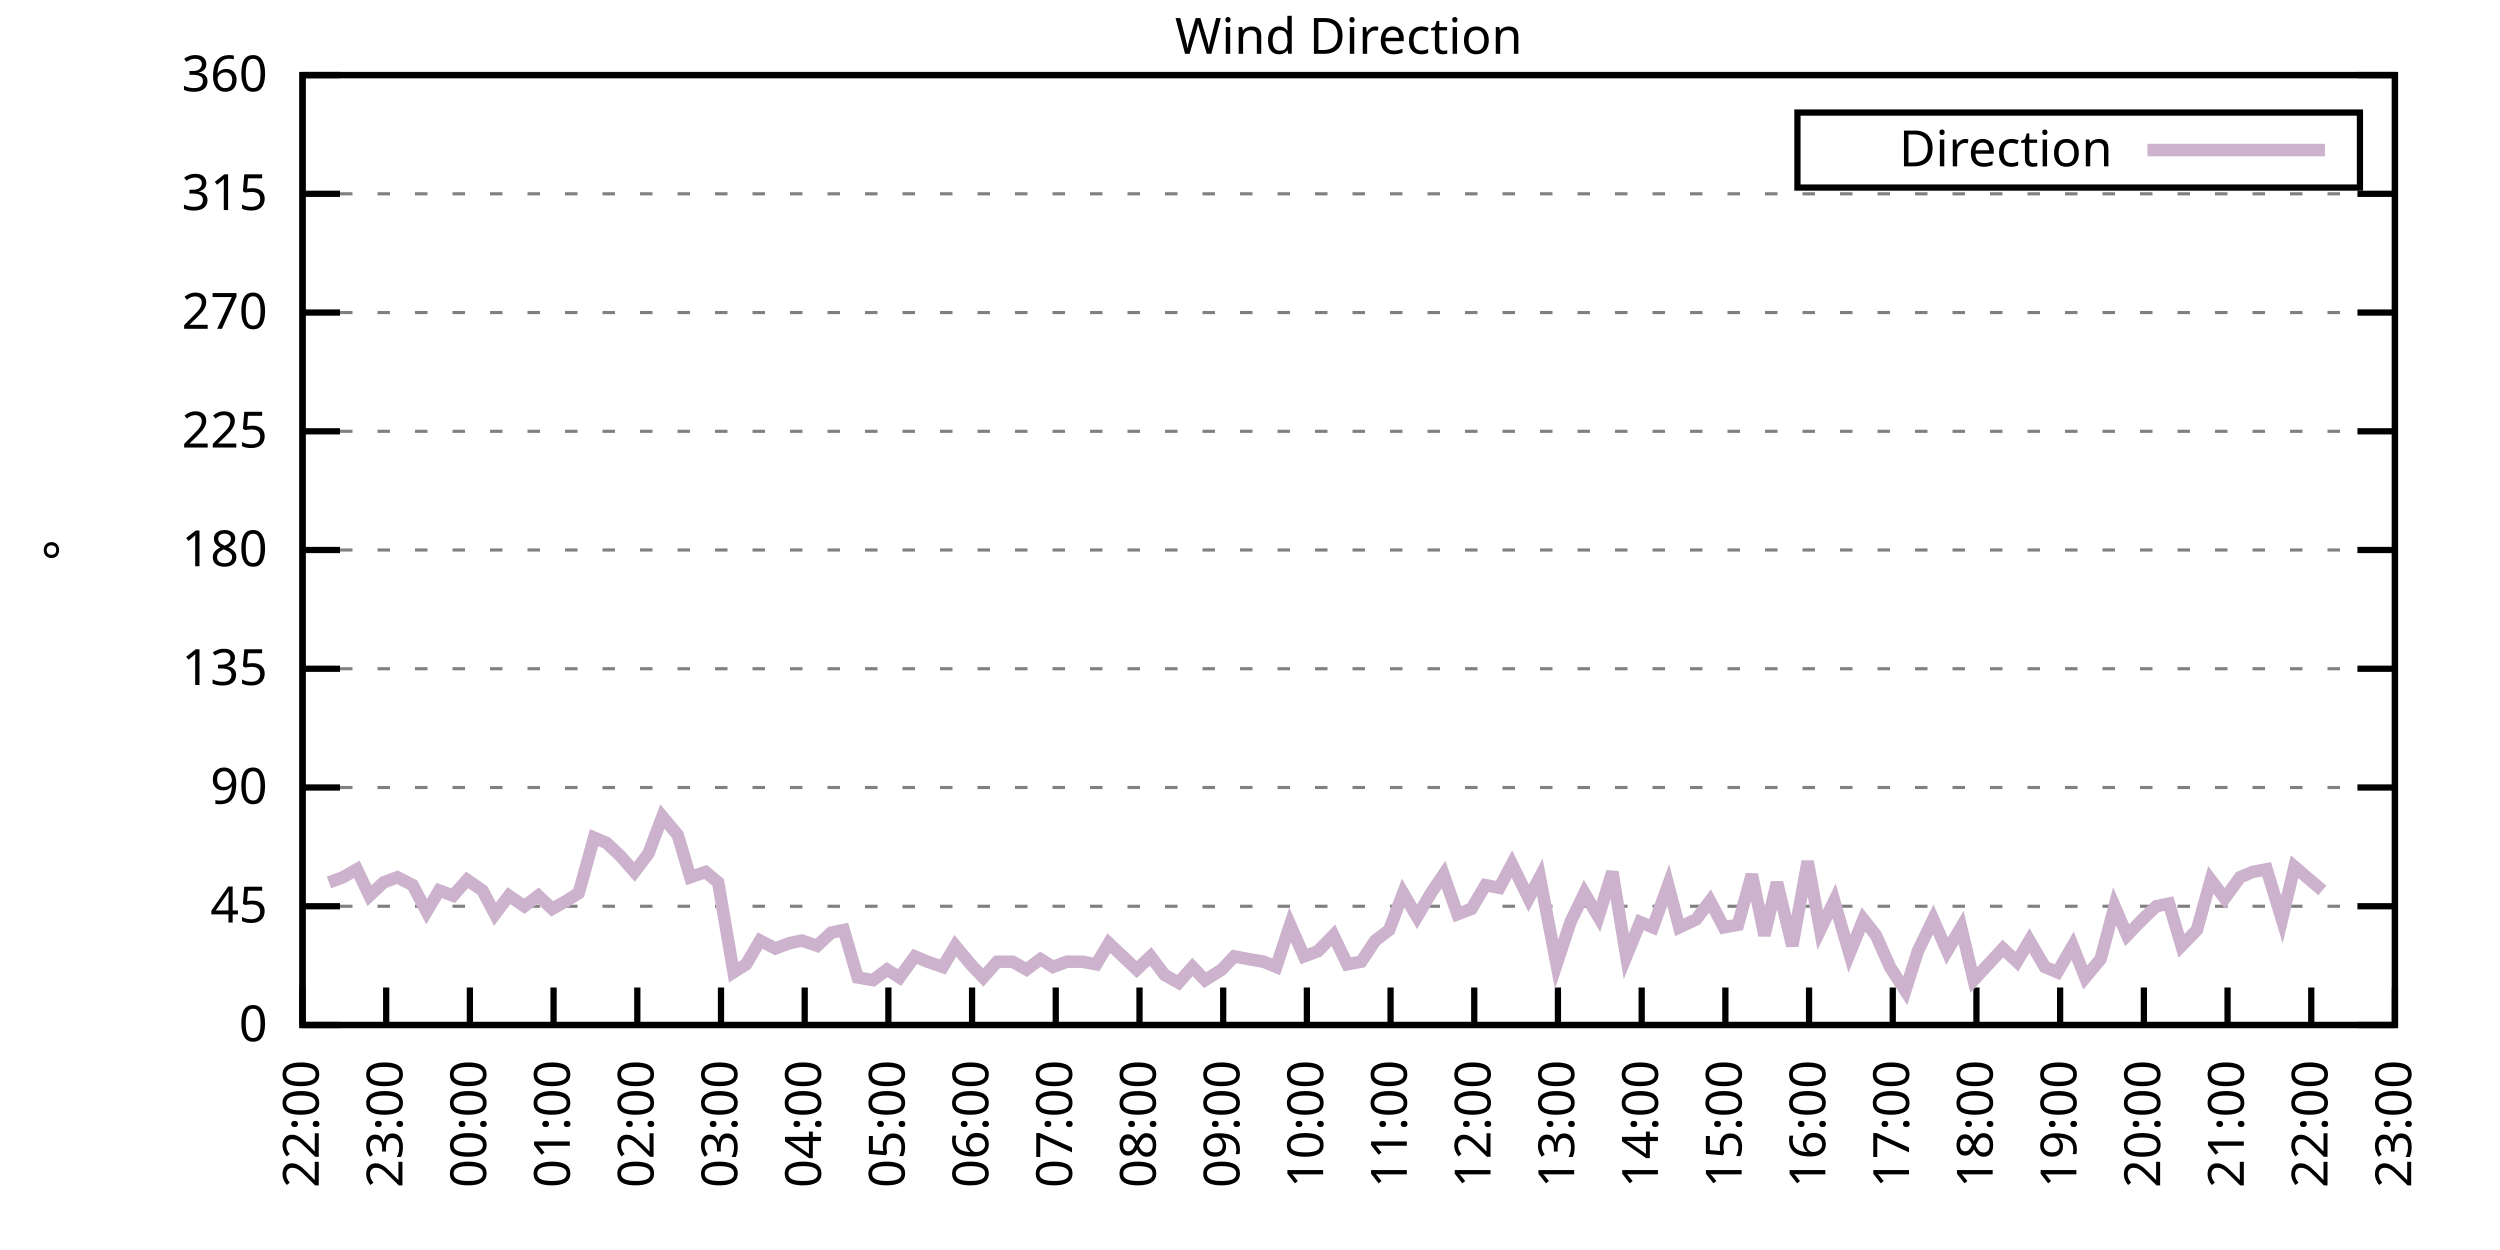
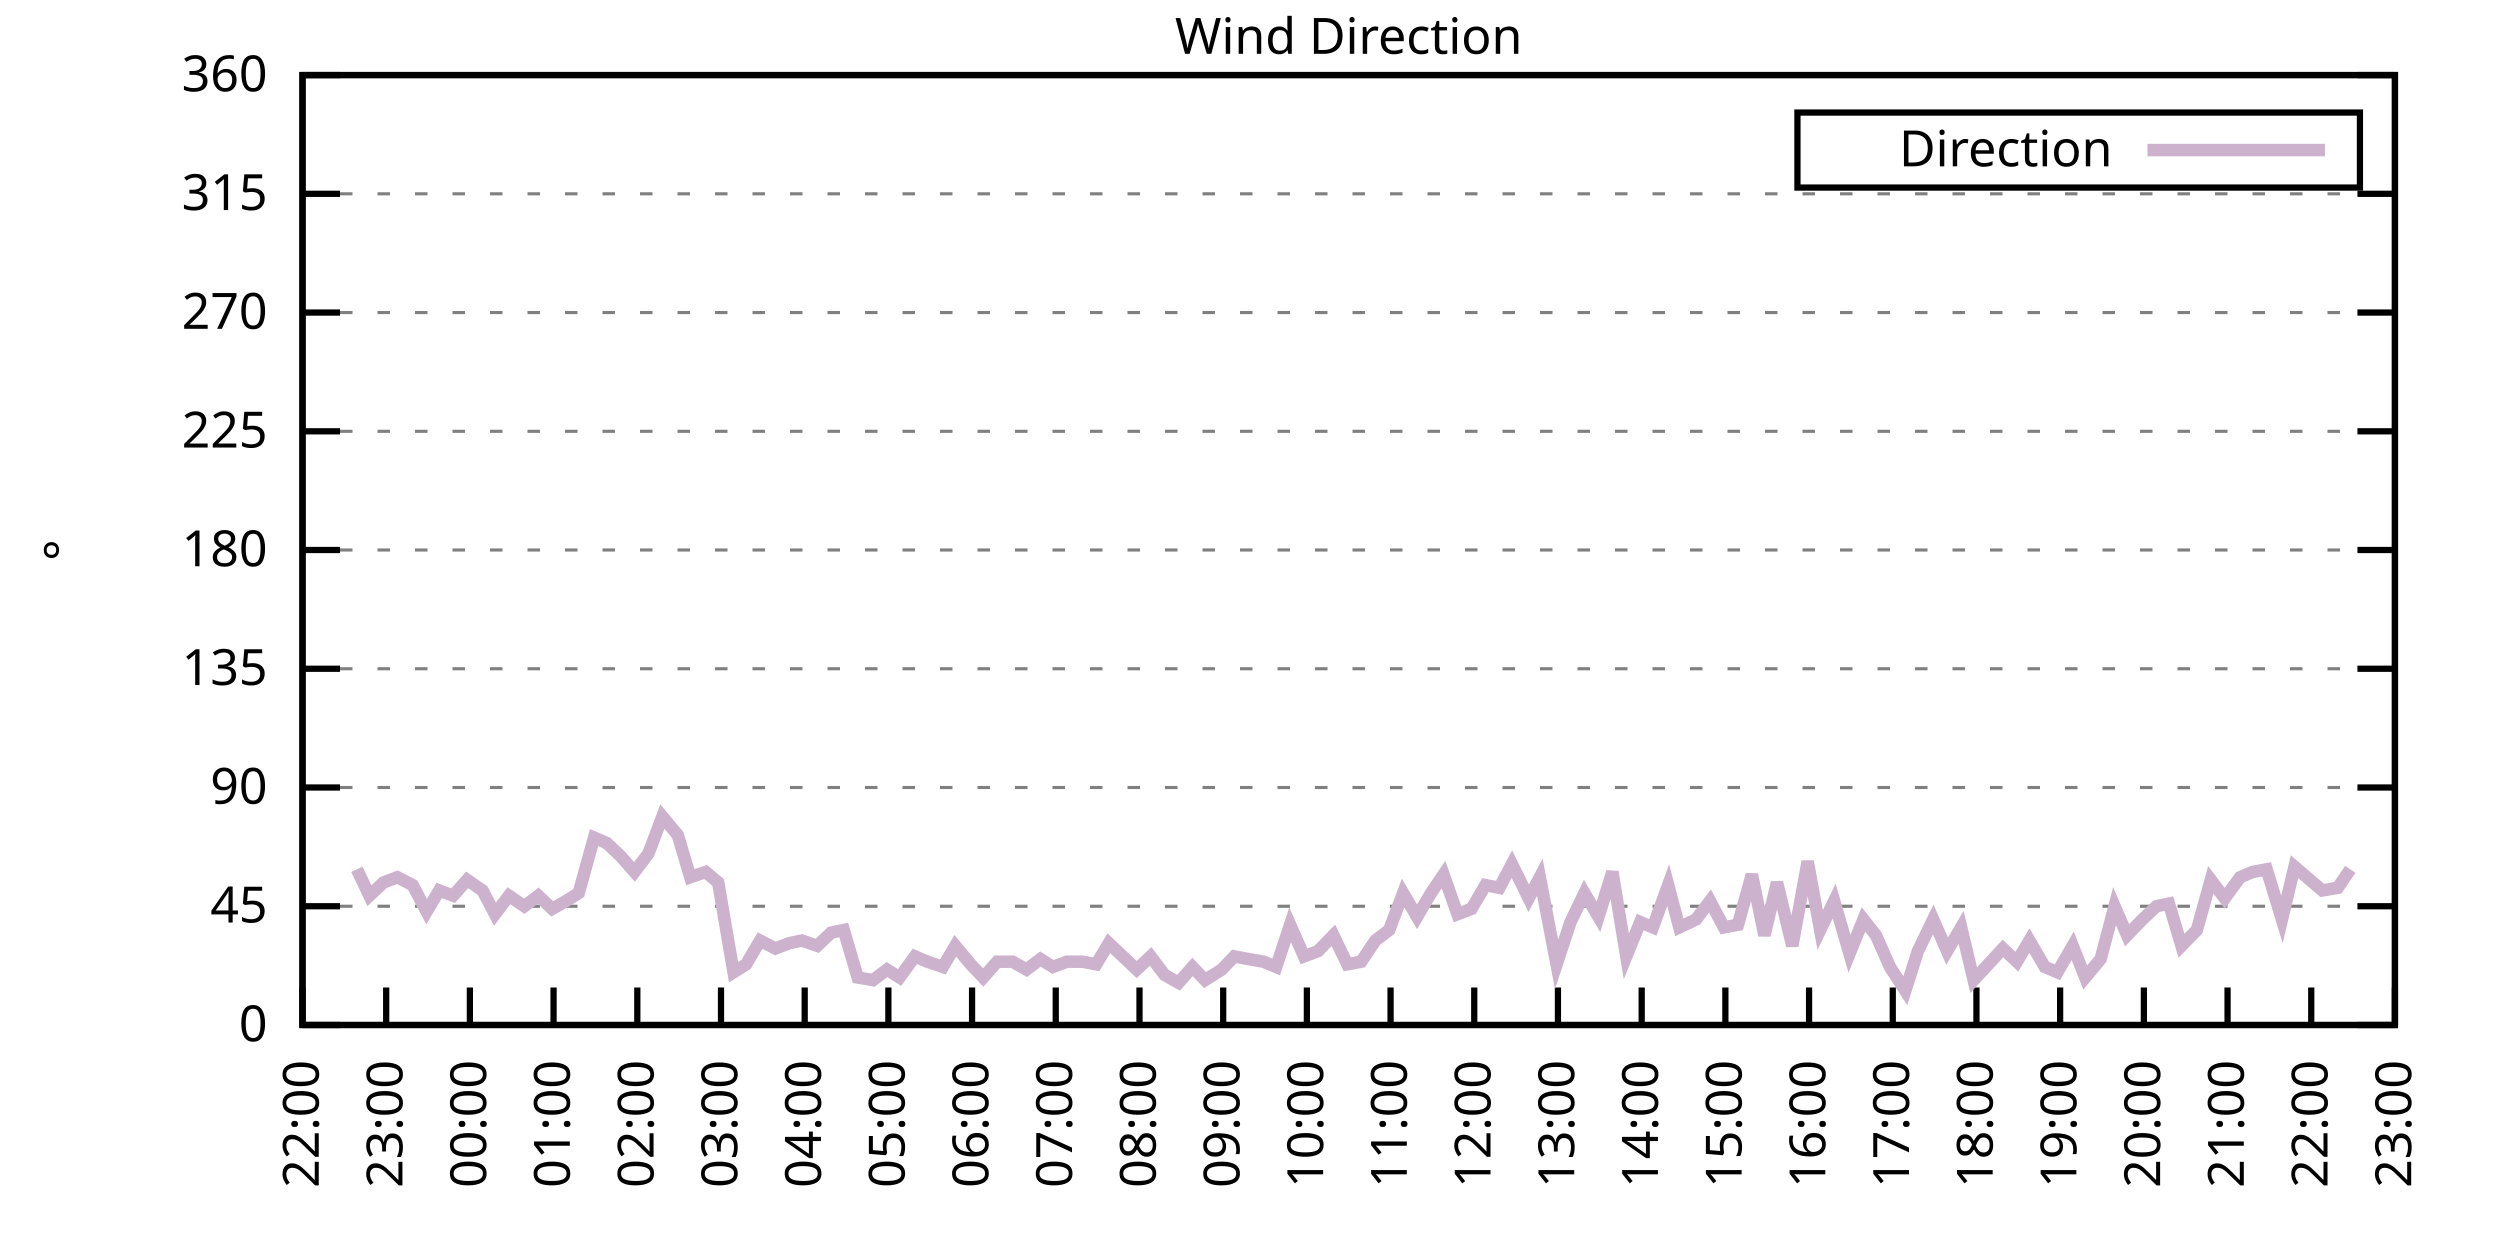
<svg xmlns="http://www.w3.org/2000/svg" xmlns:xlink="http://www.w3.org/1999/xlink" width="400" height="200" viewBox="0 0 400 200">
  <g id="gnuplot_canvas">
    <rect x="0" y="0" width="400" height="200" fill="none" />
    <defs>
      <circle id="gpDot" r="0.5" stroke-width="0.5" stroke="currentColor" />
      <path id="gpPt0" stroke-width="0.333" stroke="currentColor" d="M-1,0 h2 M0,-1 v2" />
      <path id="gpPt1" stroke-width="0.333" stroke="currentColor" d="M-1,-1 L1,1 M1,-1 L-1,1" />
      <path id="gpPt2" stroke-width="0.333" stroke="currentColor" d="M-1,0 L1,0 M0,-1 L0,1 M-1,-1 L1,1 M-1,1 L1,-1" />
      <rect id="gpPt3" stroke-width="0.333" stroke="currentColor" x="-1" y="-1" width="2" height="2" />
      <rect id="gpPt4" stroke-width="0.333" stroke="currentColor" fill="currentColor" x="-1" y="-1" width="2" height="2" />
      <circle id="gpPt5" stroke-width="0.333" stroke="currentColor" cx="0" cy="0" r="1" />
      <use xlink:href="#gpPt5" id="gpPt6" fill="currentColor" stroke="none" />
      <path id="gpPt7" stroke-width="0.333" stroke="currentColor" d="M0,-1.33 L-1.33,0.67 L1.33,0.67 z" />
      <use xlink:href="#gpPt7" id="gpPt8" fill="currentColor" stroke="none" />
      <use xlink:href="#gpPt7" id="gpPt9" stroke="currentColor" transform="rotate(180)" />
      <use xlink:href="#gpPt9" id="gpPt10" fill="currentColor" stroke="none" />
      <use xlink:href="#gpPt3" id="gpPt11" stroke="currentColor" transform="rotate(45)" />
      <use xlink:href="#gpPt11" id="gpPt12" fill="currentColor" stroke="none" />
      <path id="gpPt13" stroke-width="0.333" stroke="currentColor" d="M0,1.330 L1.265,0.411 L0.782,-1.067 L-0.782,-1.076 L-1.265,0.411 z" />
      <use xlink:href="#gpPt13" id="gpPt14" fill="currentColor" stroke="none" />
      <filter id="textbox" filterUnits="objectBoundingBox" x="0" y="0" height="1" width="1">
        <feFlood flood-color="white" flood-opacity="1" result="bgnd" />
        <feComposite in="SourceGraphic" in2="bgnd" operator="atop" />
      </filter>
      <filter id="greybox" filterUnits="objectBoundingBox" x="0" y="0" height="1" width="1">
        <feFlood flood-color="lightgrey" flood-opacity="1" result="grey" />
        <feComposite in="SourceGraphic" in2="grey" operator="atop" />
      </filter>
    </defs>
    <g fill="none" color="white" stroke="currentColor" stroke-width="1.00" stroke-linecap="butt" stroke-linejoin="miter">
</g>
    <g fill="none" color="black" stroke="currentColor" stroke-width="1.00" stroke-linecap="butt" stroke-linejoin="miter">
      <g stroke="none" shape-rendering="crispEdges">
        <polygon fill="rgb(255, 255, 255)" points="48.40,164.00 383.18,164.00 383.18,12.02 48.40,12.02 " />
      </g>
    </g>
    <g fill="none" color="black" stroke="currentColor" stroke-width="1.00" stroke-linecap="butt" stroke-linejoin="miter">
</g>
    <g fill="none" color="black" stroke="black" stroke-width="0.50" stroke-linecap="butt" stroke-linejoin="miter">
</g>
    <g fill="none" color="gray" stroke="currentColor" stroke-width="0.50" stroke-linecap="butt" stroke-linejoin="miter">
      <path stroke="gray" stroke-dasharray="2,4" class="gridline" d="M48.40,164.00 L383.19,164.00  " />
    </g>
    <g fill="none" color="gray" stroke="gray" stroke-width="1.00" stroke-linecap="butt" stroke-linejoin="miter">
</g>
    <g fill="none" color="black" stroke="currentColor" stroke-width="1.00" stroke-linecap="butt" stroke-linejoin="miter">
      <path stroke="black" d="M48.40,164.00 L54.40,164.00 M383.19,164.00 L377.19,164.00  " />
      <g transform="translate(42.80,166.60)" stroke="none" fill="black" font-family="Sans" font-size="8.00" text-anchor="end">
        <text>
          <tspan font-family="Sans"> 0</tspan>
        </text>
      </g>
    </g>
    <g fill="none" color="black" stroke="currentColor" stroke-width="1.00" stroke-linecap="butt" stroke-linejoin="miter">
</g>
    <g fill="none" color="black" stroke="black" stroke-width="0.50" stroke-linecap="butt" stroke-linejoin="miter">
</g>
    <g fill="none" color="gray" stroke="currentColor" stroke-width="0.50" stroke-linecap="butt" stroke-linejoin="miter">
      <path stroke="gray" stroke-dasharray="2,4" class="gridline" d="M48.40,145.00 L383.19,145.00  " />
    </g>
    <g fill="none" color="gray" stroke="gray" stroke-width="1.00" stroke-linecap="butt" stroke-linejoin="miter">
</g>
    <g fill="none" color="black" stroke="currentColor" stroke-width="1.00" stroke-linecap="butt" stroke-linejoin="miter">
      <path stroke="black" d="M48.40,145.00 L54.40,145.00 M383.19,145.00 L377.19,145.00  " />
      <g transform="translate(42.80,147.60)" stroke="none" fill="black" font-family="Sans" font-size="8.00" text-anchor="end">
        <text>
          <tspan font-family="Sans"> 45</tspan>
        </text>
      </g>
    </g>
    <g fill="none" color="black" stroke="currentColor" stroke-width="1.00" stroke-linecap="butt" stroke-linejoin="miter">
</g>
    <g fill="none" color="black" stroke="black" stroke-width="0.50" stroke-linecap="butt" stroke-linejoin="miter">
</g>
    <g fill="none" color="gray" stroke="currentColor" stroke-width="0.50" stroke-linecap="butt" stroke-linejoin="miter">
      <path stroke="gray" stroke-dasharray="2,4" class="gridline" d="M48.40,126.00 L383.19,126.00  " />
    </g>
    <g fill="none" color="gray" stroke="gray" stroke-width="1.00" stroke-linecap="butt" stroke-linejoin="miter">
</g>
    <g fill="none" color="black" stroke="currentColor" stroke-width="1.00" stroke-linecap="butt" stroke-linejoin="miter">
      <path stroke="black" d="M48.40,126.00 L54.40,126.00 M383.19,126.00 L377.19,126.00  " />
      <g transform="translate(42.80,128.60)" stroke="none" fill="black" font-family="Sans" font-size="8.00" text-anchor="end">
        <text>
          <tspan font-family="Sans"> 90</tspan>
        </text>
      </g>
    </g>
    <g fill="none" color="black" stroke="currentColor" stroke-width="1.00" stroke-linecap="butt" stroke-linejoin="miter">
</g>
    <g fill="none" color="black" stroke="black" stroke-width="0.50" stroke-linecap="butt" stroke-linejoin="miter">
</g>
    <g fill="none" color="gray" stroke="currentColor" stroke-width="0.50" stroke-linecap="butt" stroke-linejoin="miter">
      <path stroke="gray" stroke-dasharray="2,4" class="gridline" d="M48.40,107.00 L383.19,107.00  " />
    </g>
    <g fill="none" color="gray" stroke="gray" stroke-width="1.00" stroke-linecap="butt" stroke-linejoin="miter">
</g>
    <g fill="none" color="black" stroke="currentColor" stroke-width="1.00" stroke-linecap="butt" stroke-linejoin="miter">
      <path stroke="black" d="M48.40,107.00 L54.40,107.00 M383.19,107.00 L377.19,107.00  " />
      <g transform="translate(42.80,109.60)" stroke="none" fill="black" font-family="Sans" font-size="8.00" text-anchor="end">
        <text>
          <tspan font-family="Sans"> 135</tspan>
        </text>
      </g>
    </g>
    <g fill="none" color="black" stroke="currentColor" stroke-width="1.00" stroke-linecap="butt" stroke-linejoin="miter">
</g>
    <g fill="none" color="black" stroke="black" stroke-width="0.50" stroke-linecap="butt" stroke-linejoin="miter">
</g>
    <g fill="none" color="gray" stroke="currentColor" stroke-width="0.50" stroke-linecap="butt" stroke-linejoin="miter">
      <path stroke="gray" stroke-dasharray="2,4" class="gridline" d="M48.40,88.00 L383.19,88.00  " />
    </g>
    <g fill="none" color="gray" stroke="gray" stroke-width="1.00" stroke-linecap="butt" stroke-linejoin="miter">
</g>
    <g fill="none" color="black" stroke="currentColor" stroke-width="1.00" stroke-linecap="butt" stroke-linejoin="miter">
      <path stroke="black" d="M48.40,88.00 L54.40,88.00 M383.19,88.00 L377.19,88.00  " />
      <g transform="translate(42.80,90.60)" stroke="none" fill="black" font-family="Sans" font-size="8.00" text-anchor="end">
        <text>
          <tspan font-family="Sans"> 180</tspan>
        </text>
      </g>
    </g>
    <g fill="none" color="black" stroke="currentColor" stroke-width="1.00" stroke-linecap="butt" stroke-linejoin="miter">
</g>
    <g fill="none" color="black" stroke="black" stroke-width="0.50" stroke-linecap="butt" stroke-linejoin="miter">
</g>
    <g fill="none" color="gray" stroke="currentColor" stroke-width="0.50" stroke-linecap="butt" stroke-linejoin="miter">
      <path stroke="gray" stroke-dasharray="2,4" class="gridline" d="M48.40,69.01 L383.19,69.01  " />
    </g>
    <g fill="none" color="gray" stroke="gray" stroke-width="1.00" stroke-linecap="butt" stroke-linejoin="miter">
</g>
    <g fill="none" color="black" stroke="currentColor" stroke-width="1.00" stroke-linecap="butt" stroke-linejoin="miter">
      <path stroke="black" d="M48.40,69.01 L54.40,69.01 M383.19,69.01 L377.19,69.01  " />
      <g transform="translate(42.80,71.61)" stroke="none" fill="black" font-family="Sans" font-size="8.00" text-anchor="end">
        <text>
          <tspan font-family="Sans"> 225</tspan>
        </text>
      </g>
    </g>
    <g fill="none" color="black" stroke="currentColor" stroke-width="1.00" stroke-linecap="butt" stroke-linejoin="miter">
</g>
    <g fill="none" color="black" stroke="black" stroke-width="0.50" stroke-linecap="butt" stroke-linejoin="miter">
</g>
    <g fill="none" color="gray" stroke="currentColor" stroke-width="0.50" stroke-linecap="butt" stroke-linejoin="miter">
      <path stroke="gray" stroke-dasharray="2,4" class="gridline" d="M48.40,50.01 L383.19,50.01  " />
    </g>
    <g fill="none" color="gray" stroke="gray" stroke-width="1.00" stroke-linecap="butt" stroke-linejoin="miter">
</g>
    <g fill="none" color="black" stroke="currentColor" stroke-width="1.00" stroke-linecap="butt" stroke-linejoin="miter">
      <path stroke="black" d="M48.40,50.01 L54.40,50.01 M383.19,50.01 L377.19,50.01  " />
      <g transform="translate(42.80,52.61)" stroke="none" fill="black" font-family="Sans" font-size="8.00" text-anchor="end">
        <text>
          <tspan font-family="Sans"> 270</tspan>
        </text>
      </g>
    </g>
    <g fill="none" color="black" stroke="currentColor" stroke-width="1.00" stroke-linecap="butt" stroke-linejoin="miter">
</g>
    <g fill="none" color="black" stroke="black" stroke-width="0.50" stroke-linecap="butt" stroke-linejoin="miter">
</g>
    <g fill="none" color="gray" stroke="currentColor" stroke-width="0.50" stroke-linecap="butt" stroke-linejoin="miter">
      <path stroke="gray" stroke-dasharray="2,4" class="gridline" d="M48.40,31.01 L383.19,31.01  " />
    </g>
    <g fill="none" color="gray" stroke="gray" stroke-width="1.00" stroke-linecap="butt" stroke-linejoin="miter">
</g>
    <g fill="none" color="black" stroke="currentColor" stroke-width="1.00" stroke-linecap="butt" stroke-linejoin="miter">
      <path stroke="black" d="M48.40,31.01 L54.40,31.01 M383.19,31.01 L377.19,31.01  " />
      <g transform="translate(42.80,33.61)" stroke="none" fill="black" font-family="Sans" font-size="8.00" text-anchor="end">
        <text>
          <tspan font-family="Sans"> 315</tspan>
        </text>
      </g>
    </g>
    <g fill="none" color="black" stroke="currentColor" stroke-width="1.00" stroke-linecap="butt" stroke-linejoin="miter">
</g>
    <g fill="none" color="black" stroke="black" stroke-width="0.50" stroke-linecap="butt" stroke-linejoin="miter">
</g>
    <g fill="none" color="gray" stroke="currentColor" stroke-width="0.50" stroke-linecap="butt" stroke-linejoin="miter">
      <path stroke="gray" stroke-dasharray="2,4" class="gridline" d="M48.40,12.01 L383.19,12.01  " />
    </g>
    <g fill="none" color="gray" stroke="gray" stroke-width="1.00" stroke-linecap="butt" stroke-linejoin="miter">
</g>
    <g fill="none" color="black" stroke="currentColor" stroke-width="1.00" stroke-linecap="butt" stroke-linejoin="miter">
      <path stroke="black" d="M48.40,12.01 L54.40,12.01 M383.19,12.01 L377.19,12.01  " />
      <g transform="translate(42.80,14.61)" stroke="none" fill="black" font-family="Sans" font-size="8.00" text-anchor="end">
        <text>
          <tspan font-family="Sans"> 360</tspan>
        </text>
      </g>
    </g>
    <g fill="none" color="black" stroke="currentColor" stroke-width="1.00" stroke-linecap="butt" stroke-linejoin="miter">
      <path stroke="black" d="M48.40,164.00 L48.40,158.00  " />
      <g transform="translate(51.00,169.60) rotate(270.00)" stroke="none" fill="black" font-family="Sans" font-size="8.00" text-anchor="end">
        <text>
          <tspan font-family="Sans">22:00</tspan>
        </text>
      </g>
    </g>
    <g fill="none" color="black" stroke="currentColor" stroke-width="1.00" stroke-linecap="butt" stroke-linejoin="miter">
      <path stroke="black" d="M61.79,164.00 L61.79,158.00  " />
      <g transform="translate(64.39,169.60) rotate(270.00)" stroke="none" fill="black" font-family="Sans" font-size="8.00" text-anchor="end">
        <text>
          <tspan font-family="Sans">23:00</tspan>
        </text>
      </g>
    </g>
    <g fill="none" color="black" stroke="currentColor" stroke-width="1.00" stroke-linecap="butt" stroke-linejoin="miter">
      <path stroke="black" d="M75.18,164.00 L75.18,158.00  " />
      <g transform="translate(77.78,169.60) rotate(270.00)" stroke="none" fill="black" font-family="Sans" font-size="8.00" text-anchor="end">
        <text>
          <tspan font-family="Sans">00:00</tspan>
        </text>
      </g>
    </g>
    <g fill="none" color="black" stroke="currentColor" stroke-width="1.00" stroke-linecap="butt" stroke-linejoin="miter">
      <path stroke="black" d="M88.57,164.00 L88.57,158.00  " />
      <g transform="translate(91.17,169.60) rotate(270.00)" stroke="none" fill="black" font-family="Sans" font-size="8.00" text-anchor="end">
        <text>
          <tspan font-family="Sans">01:00</tspan>
        </text>
      </g>
    </g>
    <g fill="none" color="black" stroke="currentColor" stroke-width="1.00" stroke-linecap="butt" stroke-linejoin="miter">
      <path stroke="black" d="M101.97,164.00 L101.97,158.00  " />
      <g transform="translate(104.57,169.60) rotate(270.00)" stroke="none" fill="black" font-family="Sans" font-size="8.00" text-anchor="end">
        <text>
          <tspan font-family="Sans">02:00</tspan>
        </text>
      </g>
    </g>
    <g fill="none" color="black" stroke="currentColor" stroke-width="1.00" stroke-linecap="butt" stroke-linejoin="miter">
      <path stroke="black" d="M115.36,164.00 L115.36,158.00  " />
      <g transform="translate(117.96,169.60) rotate(270.00)" stroke="none" fill="black" font-family="Sans" font-size="8.00" text-anchor="end">
        <text>
          <tspan font-family="Sans">03:00</tspan>
        </text>
      </g>
    </g>
    <g fill="none" color="black" stroke="currentColor" stroke-width="1.00" stroke-linecap="butt" stroke-linejoin="miter">
      <path stroke="black" d="M128.75,164.00 L128.75,158.00  " />
      <g transform="translate(131.35,169.60) rotate(270.00)" stroke="none" fill="black" font-family="Sans" font-size="8.00" text-anchor="end">
        <text>
          <tspan font-family="Sans">04:00</tspan>
        </text>
      </g>
    </g>
    <g fill="none" color="black" stroke="currentColor" stroke-width="1.00" stroke-linecap="butt" stroke-linejoin="miter">
      <path stroke="black" d="M142.14,164.00 L142.14,158.00  " />
      <g transform="translate(144.74,169.60) rotate(270.00)" stroke="none" fill="black" font-family="Sans" font-size="8.00" text-anchor="end">
        <text>
          <tspan font-family="Sans">05:00</tspan>
        </text>
      </g>
    </g>
    <g fill="none" color="black" stroke="currentColor" stroke-width="1.00" stroke-linecap="butt" stroke-linejoin="miter">
      <path stroke="black" d="M155.53,164.00 L155.53,158.00  " />
      <g transform="translate(158.13,169.60) rotate(270.00)" stroke="none" fill="black" font-family="Sans" font-size="8.00" text-anchor="end">
        <text>
          <tspan font-family="Sans">06:00</tspan>
        </text>
      </g>
    </g>
    <g fill="none" color="black" stroke="currentColor" stroke-width="1.00" stroke-linecap="butt" stroke-linejoin="miter">
      <path stroke="black" d="M168.92,164.00 L168.92,158.00  " />
      <g transform="translate(171.52,169.60) rotate(270.00)" stroke="none" fill="black" font-family="Sans" font-size="8.00" text-anchor="end">
        <text>
          <tspan font-family="Sans">07:00</tspan>
        </text>
      </g>
    </g>
    <g fill="none" color="black" stroke="currentColor" stroke-width="1.00" stroke-linecap="butt" stroke-linejoin="miter">
      <path stroke="black" d="M182.32,164.00 L182.32,158.00  " />
      <g transform="translate(184.92,169.60) rotate(270.00)" stroke="none" fill="black" font-family="Sans" font-size="8.00" text-anchor="end">
        <text>
          <tspan font-family="Sans">08:00</tspan>
        </text>
      </g>
    </g>
    <g fill="none" color="black" stroke="currentColor" stroke-width="1.00" stroke-linecap="butt" stroke-linejoin="miter">
      <path stroke="black" d="M195.71,164.00 L195.71,158.00  " />
      <g transform="translate(198.31,169.60) rotate(270.00)" stroke="none" fill="black" font-family="Sans" font-size="8.00" text-anchor="end">
        <text>
          <tspan font-family="Sans">09:00</tspan>
        </text>
      </g>
    </g>
    <g fill="none" color="black" stroke="currentColor" stroke-width="1.00" stroke-linecap="butt" stroke-linejoin="miter">
      <path stroke="black" d="M209.10,164.00 L209.10,158.00  " />
      <g transform="translate(211.70,169.60) rotate(270.00)" stroke="none" fill="black" font-family="Sans" font-size="8.00" text-anchor="end">
        <text>
          <tspan font-family="Sans">10:00</tspan>
        </text>
      </g>
    </g>
    <g fill="none" color="black" stroke="currentColor" stroke-width="1.00" stroke-linecap="butt" stroke-linejoin="miter">
      <path stroke="black" d="M222.49,164.00 L222.49,158.00  " />
      <g transform="translate(225.09,169.60) rotate(270.00)" stroke="none" fill="black" font-family="Sans" font-size="8.00" text-anchor="end">
        <text>
          <tspan font-family="Sans">11:00</tspan>
        </text>
      </g>
    </g>
    <g fill="none" color="black" stroke="currentColor" stroke-width="1.00" stroke-linecap="butt" stroke-linejoin="miter">
      <path stroke="black" d="M235.88,164.00 L235.88,158.00  " />
      <g transform="translate(238.48,169.60) rotate(270.00)" stroke="none" fill="black" font-family="Sans" font-size="8.00" text-anchor="end">
        <text>
          <tspan font-family="Sans">12:00</tspan>
        </text>
      </g>
    </g>
    <g fill="none" color="black" stroke="currentColor" stroke-width="1.00" stroke-linecap="butt" stroke-linejoin="miter">
      <path stroke="black" d="M249.27,164.00 L249.27,158.00  " />
      <g transform="translate(251.87,169.60) rotate(270.00)" stroke="none" fill="black" font-family="Sans" font-size="8.00" text-anchor="end">
        <text>
          <tspan font-family="Sans">13:00</tspan>
        </text>
      </g>
    </g>
    <g fill="none" color="black" stroke="currentColor" stroke-width="1.00" stroke-linecap="butt" stroke-linejoin="miter">
      <path stroke="black" d="M262.67,164.00 L262.67,158.00  " />
      <g transform="translate(265.27,169.60) rotate(270.00)" stroke="none" fill="black" font-family="Sans" font-size="8.00" text-anchor="end">
        <text>
          <tspan font-family="Sans">14:00</tspan>
        </text>
      </g>
    </g>
    <g fill="none" color="black" stroke="currentColor" stroke-width="1.00" stroke-linecap="butt" stroke-linejoin="miter">
      <path stroke="black" d="M276.06,164.00 L276.06,158.00  " />
      <g transform="translate(278.66,169.60) rotate(270.00)" stroke="none" fill="black" font-family="Sans" font-size="8.00" text-anchor="end">
        <text>
          <tspan font-family="Sans">15:00</tspan>
        </text>
      </g>
    </g>
    <g fill="none" color="black" stroke="currentColor" stroke-width="1.00" stroke-linecap="butt" stroke-linejoin="miter">
      <path stroke="black" d="M289.45,164.00 L289.45,158.00  " />
      <g transform="translate(292.05,169.60) rotate(270.00)" stroke="none" fill="black" font-family="Sans" font-size="8.00" text-anchor="end">
        <text>
          <tspan font-family="Sans">16:00</tspan>
        </text>
      </g>
    </g>
    <g fill="none" color="black" stroke="currentColor" stroke-width="1.00" stroke-linecap="butt" stroke-linejoin="miter">
      <path stroke="black" d="M302.84,164.00 L302.84,158.00  " />
      <g transform="translate(305.44,169.60) rotate(270.00)" stroke="none" fill="black" font-family="Sans" font-size="8.00" text-anchor="end">
        <text>
          <tspan font-family="Sans">17:00</tspan>
        </text>
      </g>
    </g>
    <g fill="none" color="black" stroke="currentColor" stroke-width="1.00" stroke-linecap="butt" stroke-linejoin="miter">
      <path stroke="black" d="M316.23,164.00 L316.23,158.00  " />
      <g transform="translate(318.83,169.60) rotate(270.00)" stroke="none" fill="black" font-family="Sans" font-size="8.00" text-anchor="end">
        <text>
          <tspan font-family="Sans">18:00</tspan>
        </text>
      </g>
    </g>
    <g fill="none" color="black" stroke="currentColor" stroke-width="1.00" stroke-linecap="butt" stroke-linejoin="miter">
      <path stroke="black" d="M329.62,164.00 L329.62,158.00  " />
      <g transform="translate(332.22,169.60) rotate(270.00)" stroke="none" fill="black" font-family="Sans" font-size="8.00" text-anchor="end">
        <text>
          <tspan font-family="Sans">19:00</tspan>
        </text>
      </g>
    </g>
    <g fill="none" color="black" stroke="currentColor" stroke-width="1.00" stroke-linecap="butt" stroke-linejoin="miter">
      <path stroke="black" d="M343.02,164.00 L343.02,158.00  " />
      <g transform="translate(345.62,169.60) rotate(270.00)" stroke="none" fill="black" font-family="Sans" font-size="8.00" text-anchor="end">
        <text>
          <tspan font-family="Sans">20:00</tspan>
        </text>
      </g>
    </g>
    <g fill="none" color="black" stroke="currentColor" stroke-width="1.00" stroke-linecap="butt" stroke-linejoin="miter">
      <path stroke="black" d="M356.41,164.00 L356.41,158.00  " />
      <g transform="translate(359.01,169.60) rotate(270.00)" stroke="none" fill="black" font-family="Sans" font-size="8.00" text-anchor="end">
        <text>
          <tspan font-family="Sans">21:00</tspan>
        </text>
      </g>
    </g>
    <g fill="none" color="black" stroke="currentColor" stroke-width="1.00" stroke-linecap="butt" stroke-linejoin="miter">
      <path stroke="black" d="M369.80,164.00 L369.80,158.00  " />
      <g transform="translate(372.40,169.60) rotate(270.00)" stroke="none" fill="black" font-family="Sans" font-size="8.00" text-anchor="end">
        <text>
          <tspan font-family="Sans">22:00</tspan>
        </text>
      </g>
    </g>
    <g fill="none" color="black" stroke="currentColor" stroke-width="1.00" stroke-linecap="butt" stroke-linejoin="miter">
      <path stroke="black" d="M383.19,164.00 L383.19,158.00  " />
      <g transform="translate(385.79,169.60) rotate(270.00)" stroke="none" fill="black" font-family="Sans" font-size="8.00" text-anchor="end">
        <text>
          <tspan font-family="Sans">23:00</tspan>
        </text>
      </g>
    </g>
    <g fill="none" color="black" stroke="currentColor" stroke-width="1.00" stroke-linecap="butt" stroke-linejoin="miter">
</g>
    <g fill="none" color="black" stroke="currentColor" stroke-width="1.00" stroke-linecap="butt" stroke-linejoin="miter">
      <path stroke="black" d="M48.40,12.01 L48.40,164.00 L383.19,164.00 L383.19,12.01 L48.40,12.01 Z  " />
    </g>
    <g fill="none" color="black" stroke="currentColor" stroke-width="1.00" stroke-linecap="butt" stroke-linejoin="miter">
</g>
    <g fill="none" color="black" stroke="currentColor" stroke-width="1.00" stroke-linecap="butt" stroke-linejoin="miter">
      <path stroke="black" d="M287.59,30.01 L287.59,18.01 L377.59,18.01 L377.59,30.01 L287.59,30.01 Z  " />
    </g>
    <g id="Wind_direction_plot_1">
      <g fill="none" color="white" stroke="black" stroke-width="2.00" stroke-linecap="butt" stroke-linejoin="miter">
</g>
      <g fill="none" color="black" stroke="currentColor" stroke-width="2.00" stroke-linecap="butt" stroke-linejoin="miter">
        <g transform="translate(337.99,26.61)" stroke="none" fill="black" font-family="Sans" font-size="8.00" text-anchor="end">
          <text>
            <tspan font-family="Sans">Direction</tspan>
          </text>
        </g>
      </g>
      <g fill="none" color="black" stroke="currentColor" stroke-width="2.00" stroke-linecap="butt" stroke-linejoin="miter">
-         <path stroke="rgb(204, 178, 204)" d="M343.59,24.01 L371.99,24.01 M52.64,141.20 L54.87,140.36 L57.10,139.09 L59.11,143.31 L61.35,141.20 L63.58,140.36   L66.03,141.62 L68.26,145.85 L70.27,142.47 L72.50,143.31 L74.74,140.78 L77.19,142.47 L79.20,146.27 L81.43,143.31   L83.89,145.00 L86.12,143.31 L88.35,145.42 L90.58,144.16 L92.59,142.89 L95.05,134.02 L97.06,134.87 L99.29,136.98   L101.52,139.51 L103.75,136.56 L105.98,130.65 L108.44,133.60 L110.45,140.36 L112.90,139.51 L114.91,141.20 L117.37,155.56   L119.38,154.29 L121.61,150.49 L124.06,151.76 L126.29,150.91 L128.30,150.49 L130.76,151.33 L132.99,149.22 L135.00,148.80   L137.23,156.40 L139.69,156.82 L141.92,155.13 L143.93,156.40 L146.38,153.02 L148.39,153.87 L150.85,154.71 L152.85,151.33   L155.31,154.29 L157.32,156.40 L159.55,153.87 L162.01,153.87 L164.24,155.13 L166.47,153.45 L168.48,154.71 L170.71,153.87   L173.17,153.87 L175.40,154.29 L177.41,150.91 L179.64,153.02 L181.87,155.13 L184.10,153.02 L186.33,155.98 L188.57,157.24   L190.80,154.71 L192.81,156.82 L195.48,155.13 L197.49,153.02 L199.73,153.45 L202.18,153.87 L204.19,154.71 L206.42,147.96   L208.65,153.02 L210.88,152.18 L213.34,149.65 L215.57,154.29 L217.80,153.87 L220.04,150.49 L222.27,148.80 L224.50,142.89   L226.73,146.69 L228.96,142.89 L230.97,139.93 L233.20,146.27 L235.44,145.42 L237.67,141.62 L239.90,142.05 L241.91,138.25   L244.59,143.73 L246.37,140.36 L249.05,154.29 L251.28,147.53 L253.51,142.89 L255.75,146.69 L257.98,139.51 L260.21,153.02   L262.44,147.53 L264.45,148.38 L266.91,141.62 L268.69,148.38 L271.37,147.11 L273.60,144.16 L275.83,148.38 L278.07,147.96   L280.30,139.93 L282.31,149.65 L284.32,141.20 L286.77,151.33 L289.23,137.82 L291.23,148.80 L293.47,144.16 L295.92,152.60   L298.15,147.11 L300.16,149.65 L302.39,154.71 L304.85,158.51 L306.86,152.18 L309.31,147.11 L311.54,152.18 L313.78,148.38   L315.79,156.82 L320.47,151.76 L322.70,153.87 L324.71,150.49 L327.17,154.71 L329.18,155.56 L331.63,151.33 L333.64,156.40   L336.10,153.45 L338.33,145.00 L340.34,149.65 L342.79,147.11 L345.02,145.00 L347.03,144.58 L349.04,151.33 L351.50,148.80   L353.73,140.78 L355.96,143.73 L358.42,140.36 L360.42,139.51 L362.66,139.09 L365.11,147.11 L367.12,138.67 L369.58,140.78   L371.58,142.47  " />
+         <path stroke="rgb(204, 178, 204)" d="M343.59,24.01 L371.99,24.01 M57.10,139.09 L59.11,143.31 L61.35,141.20 L63.58,140.36 L66.03,141.62 L68.26,145.85   L70.27,142.47 L72.50,143.31 L74.74,140.78 L77.19,142.47 L79.20,146.27 L81.43,143.31 L83.89,145.00 L86.12,143.31   L88.35,145.42 L90.58,144.16 L92.59,142.89 L95.05,134.02 L97.06,134.87 L99.29,136.98 L101.52,139.51 L103.75,136.56   L105.98,130.65 L108.44,133.60 L110.45,140.36 L112.90,139.51 L114.91,141.20 L117.37,155.56 L119.38,154.29 L121.61,150.49   L124.06,151.76 L126.29,150.91 L128.30,150.49 L130.76,151.33 L132.99,149.22 L135.00,148.80 L137.23,156.40 L139.69,156.82   L141.92,155.13 L143.93,156.40 L146.38,153.02 L148.39,153.87 L150.85,154.71 L152.85,151.33 L155.31,154.29 L157.32,156.40   L159.55,153.87 L162.01,153.87 L164.24,155.13 L166.47,153.45 L168.48,154.71 L170.71,153.87 L173.17,153.87 L175.40,154.29   L177.41,150.91 L179.64,153.02 L181.87,155.13 L184.10,153.02 L186.33,155.98 L188.57,157.24 L190.80,154.71 L192.81,156.82   L195.48,155.13 L197.49,153.02 L199.73,153.45 L202.18,153.87 L204.19,154.71 L206.42,147.96 L208.65,153.02 L210.88,152.18   L213.34,149.65 L215.57,154.29 L217.80,153.87 L220.04,150.49 L222.27,148.80 L224.50,142.89 L226.73,146.69 L228.96,142.89   L230.97,139.93 L233.20,146.27 L235.44,145.42 L237.67,141.62 L239.90,142.05 L241.91,138.25 L244.59,143.73 L246.37,140.36   L249.05,154.29 L251.28,147.53 L253.51,142.89 L255.75,146.69 L257.98,139.51 L260.21,153.02 L262.44,147.53 L264.45,148.38   L266.91,141.62 L268.69,148.38 L271.37,147.11 L273.60,144.16 L275.83,148.38 L278.07,147.96 L280.30,139.93 L282.31,149.65   L284.32,141.20 L286.77,151.33 L289.23,137.82 L291.23,148.80 L293.47,144.16 L295.92,152.60 L298.15,147.11 L300.16,149.65   L302.39,154.71 L304.85,158.51 L306.86,152.18 L309.31,147.11 L311.54,152.18 L313.78,148.38 L315.79,156.82 L320.47,151.76   L322.70,153.87 L324.71,150.49 L327.17,154.71 L329.18,155.56 L331.63,151.33 L333.64,156.40 L336.10,153.45 L338.33,145.00   L340.34,149.65 L342.79,147.11 L345.02,145.00 L347.03,144.58 L349.04,151.33 L351.50,148.80 L353.73,140.78 L355.96,143.73   L358.42,140.36 L360.42,139.51 L362.66,139.09 L365.11,147.11 L367.12,138.67 L369.58,140.78 L371.58,142.47 L374.04,142.05   L376.05,139.09  " />
      </g>
    </g>
    <g fill="none" color="black" stroke="currentColor" stroke-width="2.00" stroke-linecap="butt" stroke-linejoin="miter">
</g>
    <g fill="none" color="black" stroke="black" stroke-width="1.00" stroke-linecap="butt" stroke-linejoin="miter">
</g>
    <g fill="none" color="black" stroke="currentColor" stroke-width="1.00" stroke-linecap="butt" stroke-linejoin="miter">
      <path stroke="black" d="M48.40,12.01 L48.40,164.00 L383.19,164.00 L383.19,12.01 L48.40,12.01 Z  " />
      <g transform="translate(12.80,88.01) rotate(270.00)" stroke="none" fill="black" font-family="Sans" font-size="8.00" text-anchor="middle">
        <text>
          <tspan font-family="Sans">°</tspan>
        </text>
      </g>
    </g>
    <g fill="none" color="black" stroke="currentColor" stroke-width="1.00" stroke-linecap="butt" stroke-linejoin="miter">
</g>
    <g fill="none" color="black" stroke="currentColor" stroke-width="1.00" stroke-linecap="butt" stroke-linejoin="miter">
      <g transform="translate(215.79,8.61)" stroke="none" fill="black" font-family="Sans" font-size="8.00" text-anchor="middle">
        <text>
          <tspan font-family="Sans">Wind Direction</tspan>
        </text>
      </g>
    </g>
    <g fill="none" color="black" stroke="currentColor" stroke-width="1.00" stroke-linecap="butt" stroke-linejoin="miter">
</g>
  </g>
</svg>
